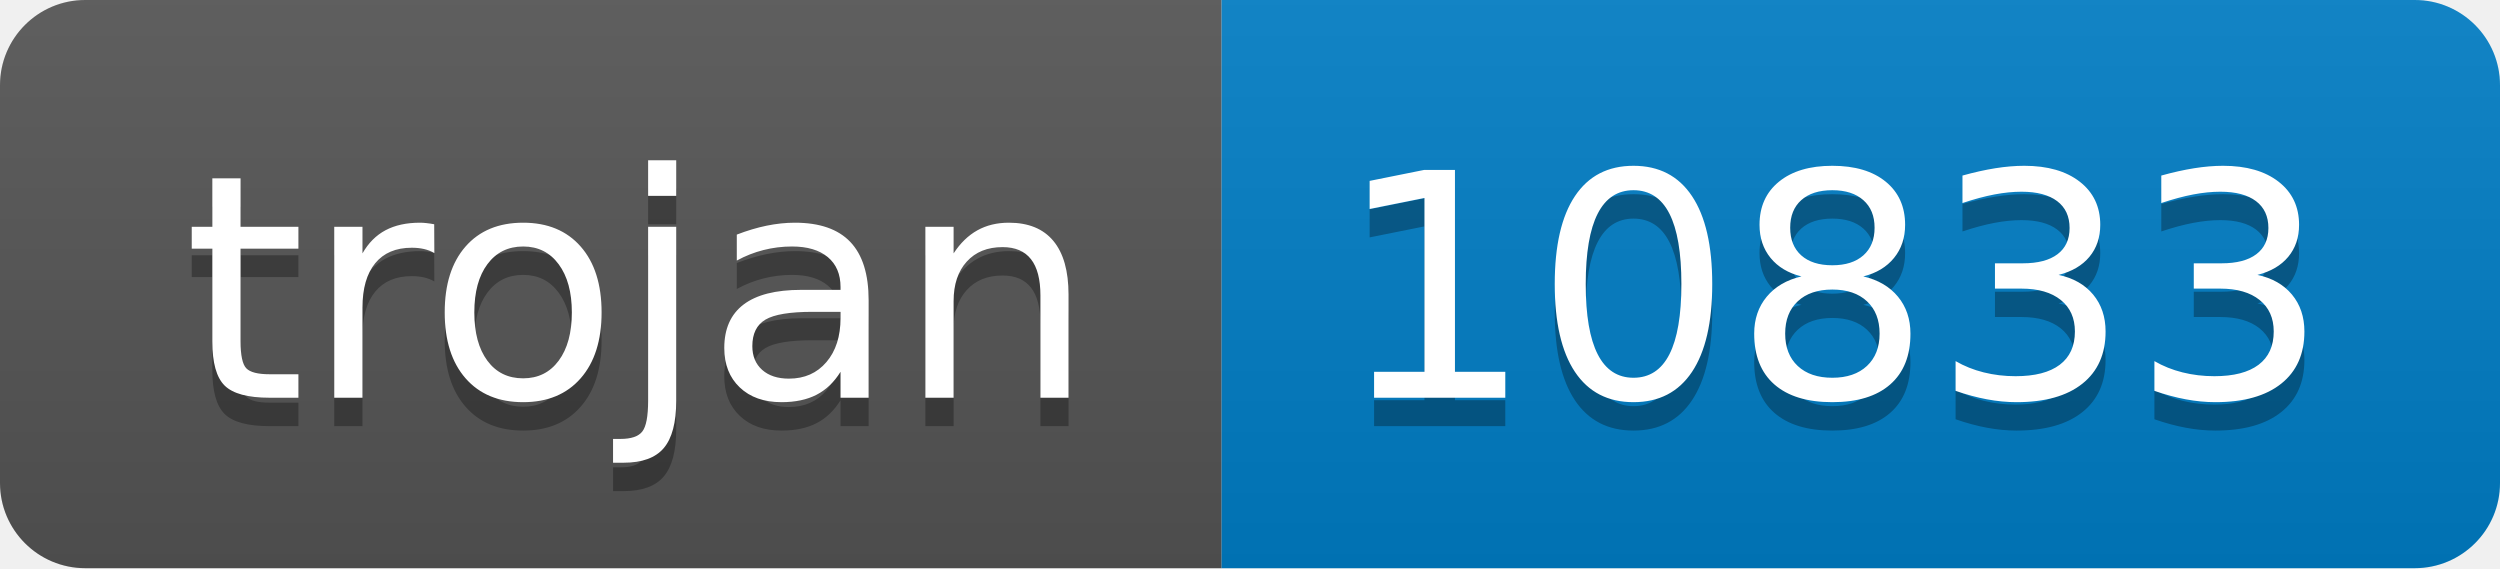
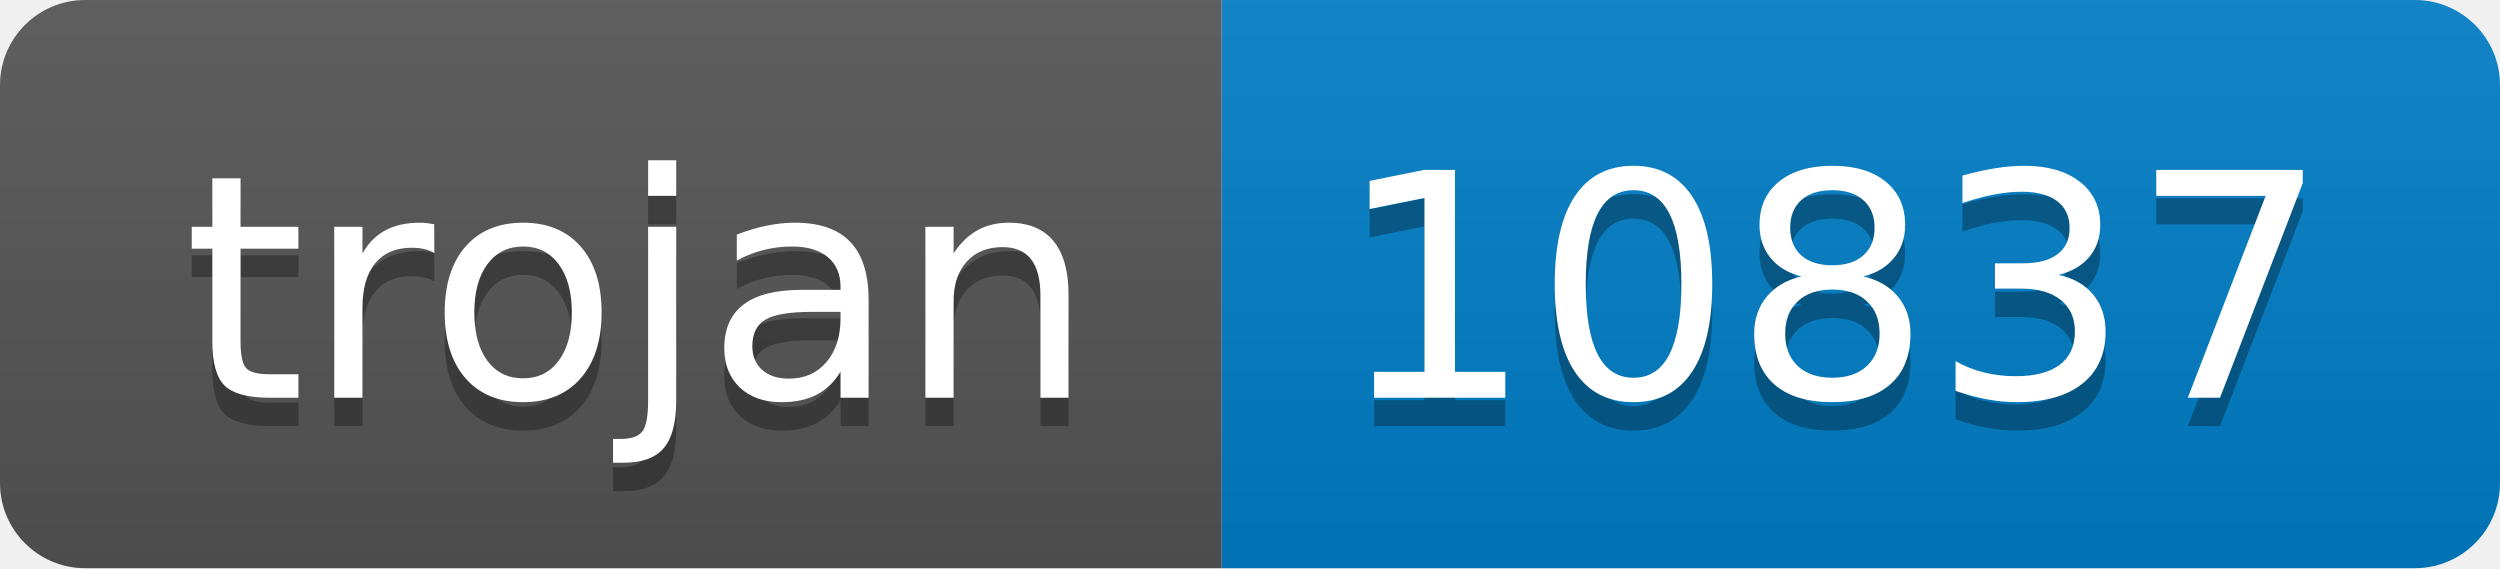
- <svg xmlns="http://www.w3.org/2000/svg" width="88" height="20" role="img" aria-label="trojan: 10833">
+ <svg xmlns="http://www.w3.org/2000/svg" width="88" height="20" role="img" aria-label="trojan: 10837">
  <linearGradient id="s" x2="0" y2="100%">
    <stop offset="0" stop-color="#bbb" stop-opacity=".1" />
    <stop offset="1" stop-opacity=".1" />
  </linearGradient>
  <clipPath id="r">
    <rect width="88" height="20" rx="3" fill="#fff" />
  </clipPath>
  <g clip-path="url(#r)">
    <rect width="43" height="20" fill="#555" />
    <rect x="43" width="45" height="20" fill="#007ec6" />
    <rect width="88" height="20" fill="url(#s)" />
  </g>
  <g fill="#fff" text-anchor="middle" font-family="Verdana,Geneva,DejaVu Sans,sans-serif" text-rendering="geometricPrecision" font-size="110">
    <text aria-hidden="true" x="225" y="150" fill="#010101" fill-opacity=".3" transform="scale(.1)" textLength="330">trojan</text>
    <text x="225" y="140" transform="scale(.1)" fill="#fff" textLength="330">trojan</text>
-     <text aria-hidden="true" x="645" y="150" fill="#010101" fill-opacity=".3" transform="scale(.1)" textLength="350">10833</text>
-     <text x="645" y="140" transform="scale(.1)" fill="#fff" textLength="350">10833</text>
+     <text aria-hidden="true" x="645" y="150" fill="#010101" fill-opacity=".3" transform="scale(.1)" textLength="350">10837</text>
+     <text x="645" y="140" transform="scale(.1)" fill="#fff" textLength="350">10837</text>
  </g>
</svg>
